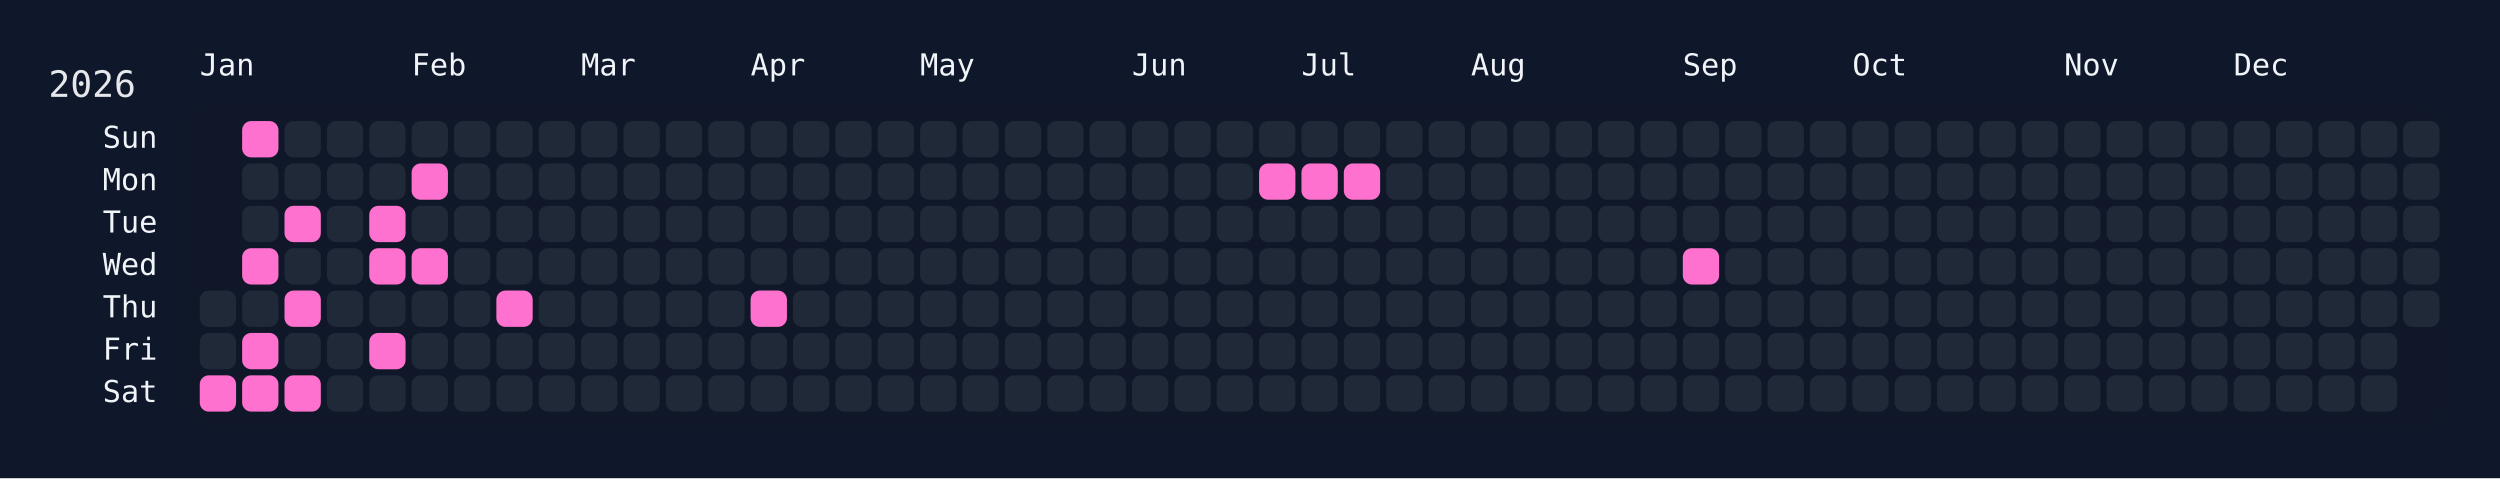
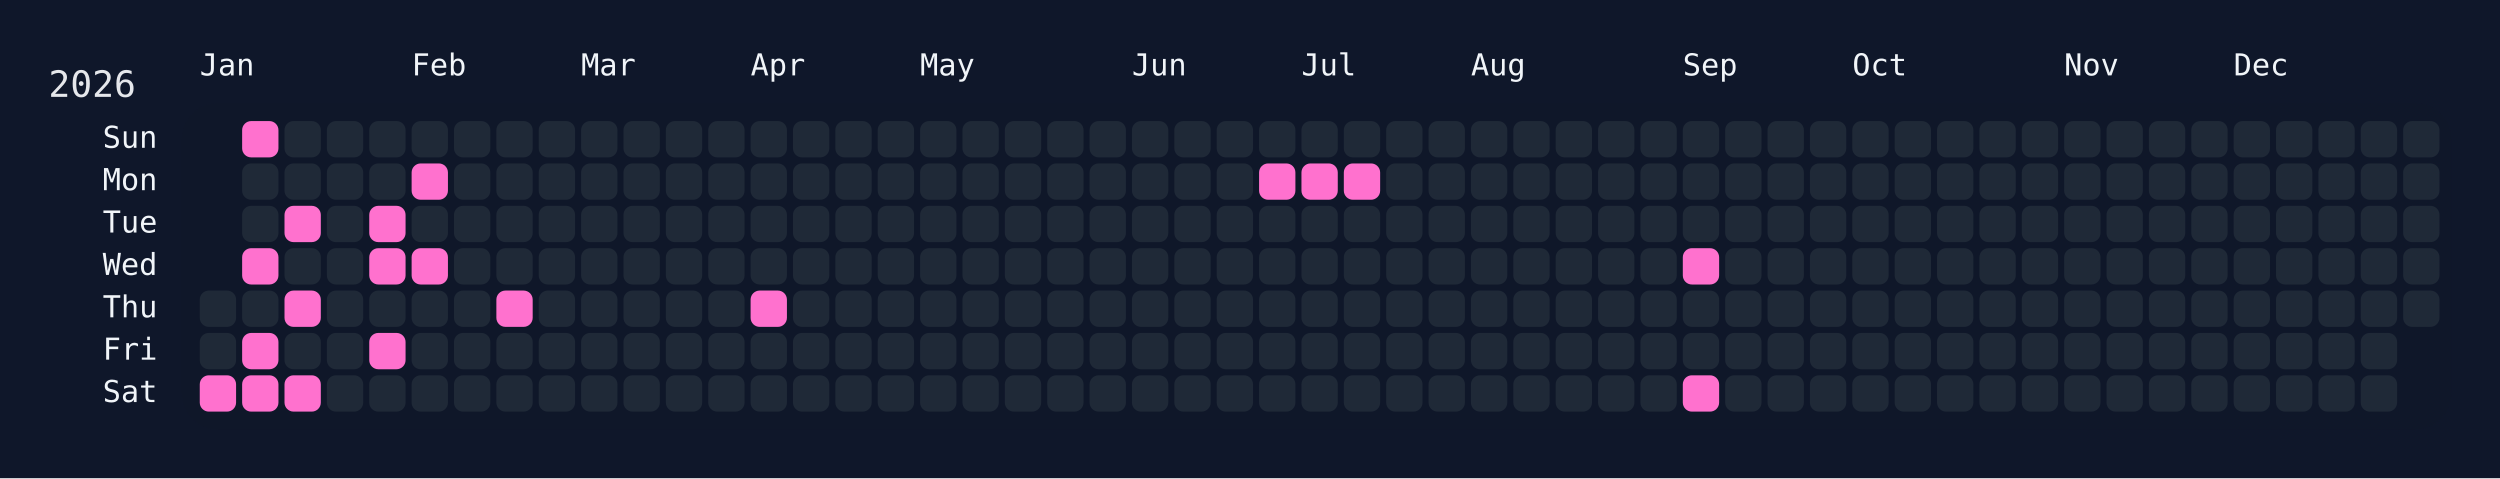
<svg xmlns="http://www.w3.org/2000/svg" width="826" height="158" viewBox="0 0 826 158">
  <rect width="826" height="158" fill="#0f172a" />
  <rect x="60" y="34" width="750" height="108" rx="12" ry="12" fill="rgba(15, 23, 42, 0.8)" />
  <text x="16" y="32" font-size="12" fill="#e5e7eb" font-family="JetBrains Mono, ui-monospace, SFMono-Regular, Menlo, Monaco, Consolas, monospace">2026</text>
  <text x="66" y="18" font-size="10" fill="#f1f5f9" font-family="JetBrains Mono, ui-monospace, SFMono-Regular, Menlo, Monaco, Consolas, monospace" dominant-baseline="hanging">Jan</text>
  <text x="136" y="18" font-size="10" fill="#f1f5f9" font-family="JetBrains Mono, ui-monospace, SFMono-Regular, Menlo, Monaco, Consolas, monospace" dominant-baseline="hanging">Feb</text>
  <text x="192" y="18" font-size="10" fill="#f1f5f9" font-family="JetBrains Mono, ui-monospace, SFMono-Regular, Menlo, Monaco, Consolas, monospace" dominant-baseline="hanging">Mar</text>
  <text x="248" y="18" font-size="10" fill="#f1f5f9" font-family="JetBrains Mono, ui-monospace, SFMono-Regular, Menlo, Monaco, Consolas, monospace" dominant-baseline="hanging">Apr</text>
  <text x="304" y="18" font-size="10" fill="#f1f5f9" font-family="JetBrains Mono, ui-monospace, SFMono-Regular, Menlo, Monaco, Consolas, monospace" dominant-baseline="hanging">May</text>
  <text x="374" y="18" font-size="10" fill="#f1f5f9" font-family="JetBrains Mono, ui-monospace, SFMono-Regular, Menlo, Monaco, Consolas, monospace" dominant-baseline="hanging">Jun</text>
  <text x="430" y="18" font-size="10" fill="#f1f5f9" font-family="JetBrains Mono, ui-monospace, SFMono-Regular, Menlo, Monaco, Consolas, monospace" dominant-baseline="hanging">Jul</text>
  <text x="486" y="18" font-size="10" fill="#f1f5f9" font-family="JetBrains Mono, ui-monospace, SFMono-Regular, Menlo, Monaco, Consolas, monospace" dominant-baseline="hanging">Aug</text>
  <text x="556" y="18" font-size="10" fill="#f1f5f9" font-family="JetBrains Mono, ui-monospace, SFMono-Regular, Menlo, Monaco, Consolas, monospace" dominant-baseline="hanging">Sep</text>
  <text x="612" y="18" font-size="10" fill="#f1f5f9" font-family="JetBrains Mono, ui-monospace, SFMono-Regular, Menlo, Monaco, Consolas, monospace" dominant-baseline="hanging">Oct</text>
  <text x="682" y="18" font-size="10" fill="#f1f5f9" font-family="JetBrains Mono, ui-monospace, SFMono-Regular, Menlo, Monaco, Consolas, monospace" dominant-baseline="hanging">Nov</text>
  <text x="738" y="18" font-size="10" fill="#f1f5f9" font-family="JetBrains Mono, ui-monospace, SFMono-Regular, Menlo, Monaco, Consolas, monospace" dominant-baseline="hanging">Dec</text>
  <text x="52" y="46.0" font-size="10" fill="#f1f5f9" font-family="JetBrains Mono, ui-monospace, SFMono-Regular, Menlo, Monaco, Consolas, monospace" text-anchor="end" dominant-baseline="middle">Sun</text>
  <text x="52" y="60.0" font-size="10" fill="#f1f5f9" font-family="JetBrains Mono, ui-monospace, SFMono-Regular, Menlo, Monaco, Consolas, monospace" text-anchor="end" dominant-baseline="middle">Mon</text>
  <text x="52" y="74.0" font-size="10" fill="#f1f5f9" font-family="JetBrains Mono, ui-monospace, SFMono-Regular, Menlo, Monaco, Consolas, monospace" text-anchor="end" dominant-baseline="middle">Tue</text>
  <text x="52" y="88.0" font-size="10" fill="#f1f5f9" font-family="JetBrains Mono, ui-monospace, SFMono-Regular, Menlo, Monaco, Consolas, monospace" text-anchor="end" dominant-baseline="middle">Wed</text>
  <text x="52" y="102.0" font-size="10" fill="#f1f5f9" font-family="JetBrains Mono, ui-monospace, SFMono-Regular, Menlo, Monaco, Consolas, monospace" text-anchor="end" dominant-baseline="middle">Thu</text>
  <text x="52" y="116.0" font-size="10" fill="#f1f5f9" font-family="JetBrains Mono, ui-monospace, SFMono-Regular, Menlo, Monaco, Consolas, monospace" text-anchor="end" dominant-baseline="middle">Fri</text>
  <text x="52" y="130.0" font-size="10" fill="#f1f5f9" font-family="JetBrains Mono, ui-monospace, SFMono-Regular, Menlo, Monaco, Consolas, monospace" text-anchor="end" dominant-baseline="middle">Sat</text>
  <g transform="translate(66,40)">
    <rect x="0" y="56" width="12" height="12" rx="3" ry="3" fill="#1f2937" data-date="2026-01-01" />
    <rect x="0" y="70" width="12" height="12" rx="3" ry="3" fill="#1f2937" data-date="2026-01-02" />
    <rect x="0" y="84" width="12" height="12" rx="3" ry="3" fill="#ff71ce" data-date="2026-01-03" />
    <rect x="14" y="0" width="12" height="12" rx="3" ry="3" fill="#ff71ce" data-date="2026-01-04" />
    <rect x="14" y="14" width="12" height="12" rx="3" ry="3" fill="#1f2937" data-date="2026-01-05" />
    <rect x="14" y="28" width="12" height="12" rx="3" ry="3" fill="#1f2937" data-date="2026-01-06" />
    <rect x="14" y="42" width="12" height="12" rx="3" ry="3" fill="#ff71ce" data-date="2026-01-07" />
    <rect x="14" y="56" width="12" height="12" rx="3" ry="3" fill="#1f2937" data-date="2026-01-08" />
    <rect x="14" y="70" width="12" height="12" rx="3" ry="3" fill="#ff71ce" data-date="2026-01-09" />
    <rect x="14" y="84" width="12" height="12" rx="3" ry="3" fill="#ff71ce" data-date="2026-01-10" />
    <rect x="28" y="0" width="12" height="12" rx="3" ry="3" fill="#1f2937" data-date="2026-01-11" />
    <rect x="28" y="14" width="12" height="12" rx="3" ry="3" fill="#1f2937" data-date="2026-01-12" />
    <rect x="28" y="28" width="12" height="12" rx="3" ry="3" fill="#ff71ce" data-date="2026-01-13" />
    <rect x="28" y="42" width="12" height="12" rx="3" ry="3" fill="#1f2937" data-date="2026-01-14" />
    <rect x="28" y="56" width="12" height="12" rx="3" ry="3" fill="#ff71ce" data-date="2026-01-15" />
    <rect x="28" y="70" width="12" height="12" rx="3" ry="3" fill="#1f2937" data-date="2026-01-16" />
    <rect x="28" y="84" width="12" height="12" rx="3" ry="3" fill="#ff71ce" data-date="2026-01-17" />
    <rect x="42" y="0" width="12" height="12" rx="3" ry="3" fill="#1f2937" data-date="2026-01-18" />
    <rect x="42" y="14" width="12" height="12" rx="3" ry="3" fill="#1f2937" data-date="2026-01-19" />
    <rect x="42" y="28" width="12" height="12" rx="3" ry="3" fill="#1f2937" data-date="2026-01-20" />
    <rect x="42" y="42" width="12" height="12" rx="3" ry="3" fill="#1f2937" data-date="2026-01-21" />
    <rect x="42" y="56" width="12" height="12" rx="3" ry="3" fill="#1f2937" data-date="2026-01-22" />
    <rect x="42" y="70" width="12" height="12" rx="3" ry="3" fill="#1f2937" data-date="2026-01-23" />
    <rect x="42" y="84" width="12" height="12" rx="3" ry="3" fill="#1f2937" data-date="2026-01-24" />
    <rect x="56" y="0" width="12" height="12" rx="3" ry="3" fill="#1f2937" data-date="2026-01-25" />
    <rect x="56" y="14" width="12" height="12" rx="3" ry="3" fill="#1f2937" data-date="2026-01-26" />
    <rect x="56" y="28" width="12" height="12" rx="3" ry="3" fill="#ff71ce" data-date="2026-01-27" />
    <rect x="56" y="42" width="12" height="12" rx="3" ry="3" fill="#ff71ce" data-date="2026-01-28" />
    <rect x="56" y="56" width="12" height="12" rx="3" ry="3" fill="#1f2937" data-date="2026-01-29" />
    <rect x="56" y="70" width="12" height="12" rx="3" ry="3" fill="#ff71ce" data-date="2026-01-30" />
    <rect x="56" y="84" width="12" height="12" rx="3" ry="3" fill="#1f2937" data-date="2026-01-31" />
    <rect x="70" y="0" width="12" height="12" rx="3" ry="3" fill="#1f2937" data-date="2026-02-01" />
    <rect x="70" y="14" width="12" height="12" rx="3" ry="3" fill="#ff71ce" data-date="2026-02-02" />
    <rect x="70" y="28" width="12" height="12" rx="3" ry="3" fill="#1f2937" data-date="2026-02-03" />
    <rect x="70" y="42" width="12" height="12" rx="3" ry="3" fill="#ff71ce" data-date="2026-02-04" />
    <rect x="70" y="56" width="12" height="12" rx="3" ry="3" fill="#1f2937" data-date="2026-02-05" />
    <rect x="70" y="70" width="12" height="12" rx="3" ry="3" fill="#1f2937" data-date="2026-02-06" />
    <rect x="70" y="84" width="12" height="12" rx="3" ry="3" fill="#1f2937" data-date="2026-02-07" />
    <rect x="84" y="0" width="12" height="12" rx="3" ry="3" fill="#1f2937" data-date="2026-02-08" />
    <rect x="84" y="14" width="12" height="12" rx="3" ry="3" fill="#1f2937" data-date="2026-02-09" />
    <rect x="84" y="28" width="12" height="12" rx="3" ry="3" fill="#1f2937" data-date="2026-02-10" />
    <rect x="84" y="42" width="12" height="12" rx="3" ry="3" fill="#1f2937" data-date="2026-02-11" />
    <rect x="84" y="56" width="12" height="12" rx="3" ry="3" fill="#1f2937" data-date="2026-02-12" />
    <rect x="84" y="70" width="12" height="12" rx="3" ry="3" fill="#1f2937" data-date="2026-02-13" />
    <rect x="84" y="84" width="12" height="12" rx="3" ry="3" fill="#1f2937" data-date="2026-02-14" />
    <rect x="98" y="0" width="12" height="12" rx="3" ry="3" fill="#1f2937" data-date="2026-02-15" />
    <rect x="98" y="14" width="12" height="12" rx="3" ry="3" fill="#1f2937" data-date="2026-02-16" />
    <rect x="98" y="28" width="12" height="12" rx="3" ry="3" fill="#1f2937" data-date="2026-02-17" />
    <rect x="98" y="42" width="12" height="12" rx="3" ry="3" fill="#1f2937" data-date="2026-02-18" />
    <rect x="98" y="56" width="12" height="12" rx="3" ry="3" fill="#ff71ce" data-date="2026-02-19" />
    <rect x="98" y="70" width="12" height="12" rx="3" ry="3" fill="#1f2937" data-date="2026-02-20" />
    <rect x="98" y="84" width="12" height="12" rx="3" ry="3" fill="#1f2937" data-date="2026-02-21" />
    <rect x="112" y="0" width="12" height="12" rx="3" ry="3" fill="#1f2937" data-date="2026-02-22" />
    <rect x="112" y="14" width="12" height="12" rx="3" ry="3" fill="#1f2937" data-date="2026-02-23" />
    <rect x="112" y="28" width="12" height="12" rx="3" ry="3" fill="#1f2937" data-date="2026-02-24" />
    <rect x="112" y="42" width="12" height="12" rx="3" ry="3" fill="#1f2937" data-date="2026-02-25" />
    <rect x="112" y="56" width="12" height="12" rx="3" ry="3" fill="#1f2937" data-date="2026-02-26" />
    <rect x="112" y="70" width="12" height="12" rx="3" ry="3" fill="#1f2937" data-date="2026-02-27" />
    <rect x="112" y="84" width="12" height="12" rx="3" ry="3" fill="#1f2937" data-date="2026-02-28" />
    <rect x="126" y="0" width="12" height="12" rx="3" ry="3" fill="#1f2937" data-date="2026-03-01" />
    <rect x="126" y="14" width="12" height="12" rx="3" ry="3" fill="#1f2937" data-date="2026-03-02" />
    <rect x="126" y="28" width="12" height="12" rx="3" ry="3" fill="#1f2937" data-date="2026-03-03" />
    <rect x="126" y="42" width="12" height="12" rx="3" ry="3" fill="#1f2937" data-date="2026-03-04" />
    <rect x="126" y="56" width="12" height="12" rx="3" ry="3" fill="#1f2937" data-date="2026-03-05" />
    <rect x="126" y="70" width="12" height="12" rx="3" ry="3" fill="#1f2937" data-date="2026-03-06" />
    <rect x="126" y="84" width="12" height="12" rx="3" ry="3" fill="#1f2937" data-date="2026-03-07" />
    <rect x="140" y="0" width="12" height="12" rx="3" ry="3" fill="#1f2937" data-date="2026-03-08" />
    <rect x="140" y="14" width="12" height="12" rx="3" ry="3" fill="#1f2937" data-date="2026-03-09" />
    <rect x="140" y="28" width="12" height="12" rx="3" ry="3" fill="#1f2937" data-date="2026-03-10" />
    <rect x="140" y="42" width="12" height="12" rx="3" ry="3" fill="#1f2937" data-date="2026-03-11" />
    <rect x="140" y="56" width="12" height="12" rx="3" ry="3" fill="#1f2937" data-date="2026-03-12" />
    <rect x="140" y="70" width="12" height="12" rx="3" ry="3" fill="#1f2937" data-date="2026-03-13" />
    <rect x="140" y="84" width="12" height="12" rx="3" ry="3" fill="#1f2937" data-date="2026-03-14" />
    <rect x="154" y="0" width="12" height="12" rx="3" ry="3" fill="#1f2937" data-date="2026-03-15" />
    <rect x="154" y="14" width="12" height="12" rx="3" ry="3" fill="#1f2937" data-date="2026-03-16" />
    <rect x="154" y="28" width="12" height="12" rx="3" ry="3" fill="#1f2937" data-date="2026-03-17" />
    <rect x="154" y="42" width="12" height="12" rx="3" ry="3" fill="#1f2937" data-date="2026-03-18" />
    <rect x="154" y="56" width="12" height="12" rx="3" ry="3" fill="#1f2937" data-date="2026-03-19" />
    <rect x="154" y="70" width="12" height="12" rx="3" ry="3" fill="#1f2937" data-date="2026-03-20" />
    <rect x="154" y="84" width="12" height="12" rx="3" ry="3" fill="#1f2937" data-date="2026-03-21" />
    <rect x="168" y="0" width="12" height="12" rx="3" ry="3" fill="#1f2937" data-date="2026-03-22" />
    <rect x="168" y="14" width="12" height="12" rx="3" ry="3" fill="#1f2937" data-date="2026-03-23" />
    <rect x="168" y="28" width="12" height="12" rx="3" ry="3" fill="#1f2937" data-date="2026-03-24" />
    <rect x="168" y="42" width="12" height="12" rx="3" ry="3" fill="#1f2937" data-date="2026-03-25" />
    <rect x="168" y="56" width="12" height="12" rx="3" ry="3" fill="#1f2937" data-date="2026-03-26" />
    <rect x="168" y="70" width="12" height="12" rx="3" ry="3" fill="#1f2937" data-date="2026-03-27" />
    <rect x="168" y="84" width="12" height="12" rx="3" ry="3" fill="#1f2937" data-date="2026-03-28" />
    <rect x="182" y="0" width="12" height="12" rx="3" ry="3" fill="#1f2937" data-date="2026-03-29" />
    <rect x="182" y="14" width="12" height="12" rx="3" ry="3" fill="#1f2937" data-date="2026-03-30" />
    <rect x="182" y="28" width="12" height="12" rx="3" ry="3" fill="#1f2937" data-date="2026-03-31" />
    <rect x="182" y="42" width="12" height="12" rx="3" ry="3" fill="#1f2937" data-date="2026-04-01" />
    <rect x="182" y="56" width="12" height="12" rx="3" ry="3" fill="#ff71ce" data-date="2026-04-02" />
    <rect x="182" y="70" width="12" height="12" rx="3" ry="3" fill="#1f2937" data-date="2026-04-03" />
    <rect x="182" y="84" width="12" height="12" rx="3" ry="3" fill="#1f2937" data-date="2026-04-04" />
    <rect x="196" y="0" width="12" height="12" rx="3" ry="3" fill="#1f2937" data-date="2026-04-05" />
    <rect x="196" y="14" width="12" height="12" rx="3" ry="3" fill="#1f2937" data-date="2026-04-06" />
    <rect x="196" y="28" width="12" height="12" rx="3" ry="3" fill="#1f2937" data-date="2026-04-07" />
    <rect x="196" y="42" width="12" height="12" rx="3" ry="3" fill="#1f2937" data-date="2026-04-08" />
    <rect x="196" y="56" width="12" height="12" rx="3" ry="3" fill="#1f2937" data-date="2026-04-09" />
    <rect x="196" y="70" width="12" height="12" rx="3" ry="3" fill="#1f2937" data-date="2026-04-10" />
    <rect x="196" y="84" width="12" height="12" rx="3" ry="3" fill="#1f2937" data-date="2026-04-11" />
    <rect x="210" y="0" width="12" height="12" rx="3" ry="3" fill="#1f2937" data-date="2026-04-12" />
    <rect x="210" y="14" width="12" height="12" rx="3" ry="3" fill="#1f2937" data-date="2026-04-13" />
    <rect x="210" y="28" width="12" height="12" rx="3" ry="3" fill="#1f2937" data-date="2026-04-14" />
    <rect x="210" y="42" width="12" height="12" rx="3" ry="3" fill="#1f2937" data-date="2026-04-15" />
    <rect x="210" y="56" width="12" height="12" rx="3" ry="3" fill="#1f2937" data-date="2026-04-16" />
    <rect x="210" y="70" width="12" height="12" rx="3" ry="3" fill="#1f2937" data-date="2026-04-17" />
    <rect x="210" y="84" width="12" height="12" rx="3" ry="3" fill="#1f2937" data-date="2026-04-18" />
    <rect x="224" y="0" width="12" height="12" rx="3" ry="3" fill="#1f2937" data-date="2026-04-19" />
    <rect x="224" y="14" width="12" height="12" rx="3" ry="3" fill="#1f2937" data-date="2026-04-20" />
    <rect x="224" y="28" width="12" height="12" rx="3" ry="3" fill="#1f2937" data-date="2026-04-21" />
    <rect x="224" y="42" width="12" height="12" rx="3" ry="3" fill="#1f2937" data-date="2026-04-22" />
    <rect x="224" y="56" width="12" height="12" rx="3" ry="3" fill="#1f2937" data-date="2026-04-23" />
    <rect x="224" y="70" width="12" height="12" rx="3" ry="3" fill="#1f2937" data-date="2026-04-24" />
    <rect x="224" y="84" width="12" height="12" rx="3" ry="3" fill="#1f2937" data-date="2026-04-25" />
    <rect x="238" y="0" width="12" height="12" rx="3" ry="3" fill="#1f2937" data-date="2026-04-26" />
    <rect x="238" y="14" width="12" height="12" rx="3" ry="3" fill="#1f2937" data-date="2026-04-27" />
    <rect x="238" y="28" width="12" height="12" rx="3" ry="3" fill="#1f2937" data-date="2026-04-28" />
    <rect x="238" y="42" width="12" height="12" rx="3" ry="3" fill="#1f2937" data-date="2026-04-29" />
    <rect x="238" y="56" width="12" height="12" rx="3" ry="3" fill="#1f2937" data-date="2026-04-30" />
    <rect x="238" y="70" width="12" height="12" rx="3" ry="3" fill="#1f2937" data-date="2026-05-01" />
    <rect x="238" y="84" width="12" height="12" rx="3" ry="3" fill="#1f2937" data-date="2026-05-02" />
    <rect x="252" y="0" width="12" height="12" rx="3" ry="3" fill="#1f2937" data-date="2026-05-03" />
    <rect x="252" y="14" width="12" height="12" rx="3" ry="3" fill="#1f2937" data-date="2026-05-04" />
    <rect x="252" y="28" width="12" height="12" rx="3" ry="3" fill="#1f2937" data-date="2026-05-05" />
    <rect x="252" y="42" width="12" height="12" rx="3" ry="3" fill="#1f2937" data-date="2026-05-06" />
    <rect x="252" y="56" width="12" height="12" rx="3" ry="3" fill="#1f2937" data-date="2026-05-07" />
    <rect x="252" y="70" width="12" height="12" rx="3" ry="3" fill="#1f2937" data-date="2026-05-08" />
    <rect x="252" y="84" width="12" height="12" rx="3" ry="3" fill="#1f2937" data-date="2026-05-09" />
    <rect x="266" y="0" width="12" height="12" rx="3" ry="3" fill="#1f2937" data-date="2026-05-10" />
    <rect x="266" y="14" width="12" height="12" rx="3" ry="3" fill="#1f2937" data-date="2026-05-11" />
    <rect x="266" y="28" width="12" height="12" rx="3" ry="3" fill="#1f2937" data-date="2026-05-12" />
    <rect x="266" y="42" width="12" height="12" rx="3" ry="3" fill="#1f2937" data-date="2026-05-13" />
    <rect x="266" y="56" width="12" height="12" rx="3" ry="3" fill="#1f2937" data-date="2026-05-14" />
    <rect x="266" y="70" width="12" height="12" rx="3" ry="3" fill="#1f2937" data-date="2026-05-15" />
    <rect x="266" y="84" width="12" height="12" rx="3" ry="3" fill="#1f2937" data-date="2026-05-16" />
    <rect x="280" y="0" width="12" height="12" rx="3" ry="3" fill="#1f2937" data-date="2026-05-17" />
    <rect x="280" y="14" width="12" height="12" rx="3" ry="3" fill="#1f2937" data-date="2026-05-18" />
    <rect x="280" y="28" width="12" height="12" rx="3" ry="3" fill="#1f2937" data-date="2026-05-19" />
    <rect x="280" y="42" width="12" height="12" rx="3" ry="3" fill="#1f2937" data-date="2026-05-20" />
    <rect x="280" y="56" width="12" height="12" rx="3" ry="3" fill="#1f2937" data-date="2026-05-21" />
    <rect x="280" y="70" width="12" height="12" rx="3" ry="3" fill="#1f2937" data-date="2026-05-22" />
    <rect x="280" y="84" width="12" height="12" rx="3" ry="3" fill="#1f2937" data-date="2026-05-23" />
    <rect x="294" y="0" width="12" height="12" rx="3" ry="3" fill="#1f2937" data-date="2026-05-24" />
    <rect x="294" y="14" width="12" height="12" rx="3" ry="3" fill="#1f2937" data-date="2026-05-25" />
    <rect x="294" y="28" width="12" height="12" rx="3" ry="3" fill="#1f2937" data-date="2026-05-26" />
    <rect x="294" y="42" width="12" height="12" rx="3" ry="3" fill="#1f2937" data-date="2026-05-27" />
    <rect x="294" y="56" width="12" height="12" rx="3" ry="3" fill="#1f2937" data-date="2026-05-28" />
    <rect x="294" y="70" width="12" height="12" rx="3" ry="3" fill="#1f2937" data-date="2026-05-29" />
    <rect x="294" y="84" width="12" height="12" rx="3" ry="3" fill="#1f2937" data-date="2026-05-30" />
    <rect x="308" y="0" width="12" height="12" rx="3" ry="3" fill="#1f2937" data-date="2026-05-31" />
    <rect x="308" y="14" width="12" height="12" rx="3" ry="3" fill="#1f2937" data-date="2026-06-01" />
    <rect x="308" y="28" width="12" height="12" rx="3" ry="3" fill="#1f2937" data-date="2026-06-02" />
    <rect x="308" y="42" width="12" height="12" rx="3" ry="3" fill="#1f2937" data-date="2026-06-03" />
    <rect x="308" y="56" width="12" height="12" rx="3" ry="3" fill="#1f2937" data-date="2026-06-04" />
    <rect x="308" y="70" width="12" height="12" rx="3" ry="3" fill="#1f2937" data-date="2026-06-05" />
    <rect x="308" y="84" width="12" height="12" rx="3" ry="3" fill="#1f2937" data-date="2026-06-06" />
    <rect x="322" y="0" width="12" height="12" rx="3" ry="3" fill="#1f2937" data-date="2026-06-07" />
    <rect x="322" y="14" width="12" height="12" rx="3" ry="3" fill="#1f2937" data-date="2026-06-08" />
    <rect x="322" y="28" width="12" height="12" rx="3" ry="3" fill="#1f2937" data-date="2026-06-09" />
    <rect x="322" y="42" width="12" height="12" rx="3" ry="3" fill="#1f2937" data-date="2026-06-10" />
    <rect x="322" y="56" width="12" height="12" rx="3" ry="3" fill="#1f2937" data-date="2026-06-11" />
    <rect x="322" y="70" width="12" height="12" rx="3" ry="3" fill="#1f2937" data-date="2026-06-12" />
    <rect x="322" y="84" width="12" height="12" rx="3" ry="3" fill="#1f2937" data-date="2026-06-13" />
    <rect x="336" y="0" width="12" height="12" rx="3" ry="3" fill="#1f2937" data-date="2026-06-14" />
    <rect x="336" y="14" width="12" height="12" rx="3" ry="3" fill="#1f2937" data-date="2026-06-15" />
    <rect x="336" y="28" width="12" height="12" rx="3" ry="3" fill="#1f2937" data-date="2026-06-16" />
    <rect x="336" y="42" width="12" height="12" rx="3" ry="3" fill="#1f2937" data-date="2026-06-17" />
    <rect x="336" y="56" width="12" height="12" rx="3" ry="3" fill="#1f2937" data-date="2026-06-18" />
    <rect x="336" y="70" width="12" height="12" rx="3" ry="3" fill="#1f2937" data-date="2026-06-19" />
    <rect x="336" y="84" width="12" height="12" rx="3" ry="3" fill="#1f2937" data-date="2026-06-20" />
    <rect x="350" y="0" width="12" height="12" rx="3" ry="3" fill="#1f2937" data-date="2026-06-21" />
    <rect x="350" y="14" width="12" height="12" rx="3" ry="3" fill="#ff71ce" data-date="2026-06-22" />
    <rect x="350" y="28" width="12" height="12" rx="3" ry="3" fill="#1f2937" data-date="2026-06-23" />
    <rect x="350" y="42" width="12" height="12" rx="3" ry="3" fill="#1f2937" data-date="2026-06-24" />
    <rect x="350" y="56" width="12" height="12" rx="3" ry="3" fill="#1f2937" data-date="2026-06-25" />
    <rect x="350" y="70" width="12" height="12" rx="3" ry="3" fill="#1f2937" data-date="2026-06-26" />
    <rect x="350" y="84" width="12" height="12" rx="3" ry="3" fill="#1f2937" data-date="2026-06-27" />
    <rect x="364" y="0" width="12" height="12" rx="3" ry="3" fill="#1f2937" data-date="2026-06-28" />
    <rect x="364" y="14" width="12" height="12" rx="3" ry="3" fill="#ff71ce" data-date="2026-06-29" />
    <rect x="364" y="28" width="12" height="12" rx="3" ry="3" fill="#1f2937" data-date="2026-06-30" />
    <rect x="364" y="42" width="12" height="12" rx="3" ry="3" fill="#1f2937" data-date="2026-07-01" />
    <rect x="364" y="56" width="12" height="12" rx="3" ry="3" fill="#1f2937" data-date="2026-07-02" />
    <rect x="364" y="70" width="12" height="12" rx="3" ry="3" fill="#1f2937" data-date="2026-07-03" />
    <rect x="364" y="84" width="12" height="12" rx="3" ry="3" fill="#1f2937" data-date="2026-07-04" />
    <rect x="378" y="0" width="12" height="12" rx="3" ry="3" fill="#1f2937" data-date="2026-07-05" />
    <rect x="378" y="14" width="12" height="12" rx="3" ry="3" fill="#ff71ce" data-date="2026-07-06" />
    <rect x="378" y="28" width="12" height="12" rx="3" ry="3" fill="#1f2937" data-date="2026-07-07" />
    <rect x="378" y="42" width="12" height="12" rx="3" ry="3" fill="#1f2937" data-date="2026-07-08" />
    <rect x="378" y="56" width="12" height="12" rx="3" ry="3" fill="#1f2937" data-date="2026-07-09" />
    <rect x="378" y="70" width="12" height="12" rx="3" ry="3" fill="#1f2937" data-date="2026-07-10" />
    <rect x="378" y="84" width="12" height="12" rx="3" ry="3" fill="#1f2937" data-date="2026-07-11" />
    <rect x="392" y="0" width="12" height="12" rx="3" ry="3" fill="#1f2937" data-date="2026-07-12" />
    <rect x="392" y="14" width="12" height="12" rx="3" ry="3" fill="#1f2937" data-date="2026-07-13" />
    <rect x="392" y="28" width="12" height="12" rx="3" ry="3" fill="#1f2937" data-date="2026-07-14" />
    <rect x="392" y="42" width="12" height="12" rx="3" ry="3" fill="#1f2937" data-date="2026-07-15" />
    <rect x="392" y="56" width="12" height="12" rx="3" ry="3" fill="#1f2937" data-date="2026-07-16" />
    <rect x="392" y="70" width="12" height="12" rx="3" ry="3" fill="#1f2937" data-date="2026-07-17" />
    <rect x="392" y="84" width="12" height="12" rx="3" ry="3" fill="#1f2937" data-date="2026-07-18" />
    <rect x="406" y="0" width="12" height="12" rx="3" ry="3" fill="#1f2937" data-date="2026-07-19" />
    <rect x="406" y="14" width="12" height="12" rx="3" ry="3" fill="#1f2937" data-date="2026-07-20" />
    <rect x="406" y="28" width="12" height="12" rx="3" ry="3" fill="#1f2937" data-date="2026-07-21" />
    <rect x="406" y="42" width="12" height="12" rx="3" ry="3" fill="#1f2937" data-date="2026-07-22" />
    <rect x="406" y="56" width="12" height="12" rx="3" ry="3" fill="#1f2937" data-date="2026-07-23" />
    <rect x="406" y="70" width="12" height="12" rx="3" ry="3" fill="#1f2937" data-date="2026-07-24" />
    <rect x="406" y="84" width="12" height="12" rx="3" ry="3" fill="#1f2937" data-date="2026-07-25" />
    <rect x="420" y="0" width="12" height="12" rx="3" ry="3" fill="#1f2937" data-date="2026-07-26" />
    <rect x="420" y="14" width="12" height="12" rx="3" ry="3" fill="#1f2937" data-date="2026-07-27" />
    <rect x="420" y="28" width="12" height="12" rx="3" ry="3" fill="#1f2937" data-date="2026-07-28" />
    <rect x="420" y="42" width="12" height="12" rx="3" ry="3" fill="#1f2937" data-date="2026-07-29" />
    <rect x="420" y="56" width="12" height="12" rx="3" ry="3" fill="#1f2937" data-date="2026-07-30" />
    <rect x="420" y="70" width="12" height="12" rx="3" ry="3" fill="#1f2937" data-date="2026-07-31" />
    <rect x="420" y="84" width="12" height="12" rx="3" ry="3" fill="#1f2937" data-date="2026-08-01" />
    <rect x="434" y="0" width="12" height="12" rx="3" ry="3" fill="#1f2937" data-date="2026-08-02" />
    <rect x="434" y="14" width="12" height="12" rx="3" ry="3" fill="#1f2937" data-date="2026-08-03" />
    <rect x="434" y="28" width="12" height="12" rx="3" ry="3" fill="#1f2937" data-date="2026-08-04" />
    <rect x="434" y="42" width="12" height="12" rx="3" ry="3" fill="#1f2937" data-date="2026-08-05" />
    <rect x="434" y="56" width="12" height="12" rx="3" ry="3" fill="#1f2937" data-date="2026-08-06" />
    <rect x="434" y="70" width="12" height="12" rx="3" ry="3" fill="#1f2937" data-date="2026-08-07" />
    <rect x="434" y="84" width="12" height="12" rx="3" ry="3" fill="#1f2937" data-date="2026-08-08" />
    <rect x="448" y="0" width="12" height="12" rx="3" ry="3" fill="#1f2937" data-date="2026-08-09" />
    <rect x="448" y="14" width="12" height="12" rx="3" ry="3" fill="#1f2937" data-date="2026-08-10" />
    <rect x="448" y="28" width="12" height="12" rx="3" ry="3" fill="#1f2937" data-date="2026-08-11" />
    <rect x="448" y="42" width="12" height="12" rx="3" ry="3" fill="#1f2937" data-date="2026-08-12" />
    <rect x="448" y="56" width="12" height="12" rx="3" ry="3" fill="#1f2937" data-date="2026-08-13" />
    <rect x="448" y="70" width="12" height="12" rx="3" ry="3" fill="#1f2937" data-date="2026-08-14" />
    <rect x="448" y="84" width="12" height="12" rx="3" ry="3" fill="#1f2937" data-date="2026-08-15" />
    <rect x="462" y="0" width="12" height="12" rx="3" ry="3" fill="#1f2937" data-date="2026-08-16" />
    <rect x="462" y="14" width="12" height="12" rx="3" ry="3" fill="#1f2937" data-date="2026-08-17" />
    <rect x="462" y="28" width="12" height="12" rx="3" ry="3" fill="#1f2937" data-date="2026-08-18" />
    <rect x="462" y="42" width="12" height="12" rx="3" ry="3" fill="#1f2937" data-date="2026-08-19" />
    <rect x="462" y="56" width="12" height="12" rx="3" ry="3" fill="#1f2937" data-date="2026-08-20" />
    <rect x="462" y="70" width="12" height="12" rx="3" ry="3" fill="#1f2937" data-date="2026-08-21" />
    <rect x="462" y="84" width="12" height="12" rx="3" ry="3" fill="#1f2937" data-date="2026-08-22" />
    <rect x="476" y="0" width="12" height="12" rx="3" ry="3" fill="#1f2937" data-date="2026-08-23" />
    <rect x="476" y="14" width="12" height="12" rx="3" ry="3" fill="#1f2937" data-date="2026-08-24" />
    <rect x="476" y="28" width="12" height="12" rx="3" ry="3" fill="#1f2937" data-date="2026-08-25" />
    <rect x="476" y="42" width="12" height="12" rx="3" ry="3" fill="#1f2937" data-date="2026-08-26" />
    <rect x="476" y="56" width="12" height="12" rx="3" ry="3" fill="#1f2937" data-date="2026-08-27" />
    <rect x="476" y="70" width="12" height="12" rx="3" ry="3" fill="#1f2937" data-date="2026-08-28" />
    <rect x="476" y="84" width="12" height="12" rx="3" ry="3" fill="#1f2937" data-date="2026-08-29" />
    <rect x="490" y="0" width="12" height="12" rx="3" ry="3" fill="#1f2937" data-date="2026-08-30" />
    <rect x="490" y="14" width="12" height="12" rx="3" ry="3" fill="#1f2937" data-date="2026-08-31" />
    <rect x="490" y="28" width="12" height="12" rx="3" ry="3" fill="#1f2937" data-date="2026-09-01" />
    <rect x="490" y="42" width="12" height="12" rx="3" ry="3" fill="#ff71ce" data-date="2026-09-02" />
    <rect x="490" y="56" width="12" height="12" rx="3" ry="3" fill="#1f2937" data-date="2026-09-03" />
    <rect x="490" y="70" width="12" height="12" rx="3" ry="3" fill="#1f2937" data-date="2026-09-04" />
-     <rect x="490" y="84" width="12" height="12" rx="3" ry="3" fill="#1f2937" data-date="2026-09-05" />
+     <rect x="490" y="84" width="12" height="12" rx="3" ry="3" fill="#ff71ce" data-date="2026-09-05" />
    <rect x="504" y="0" width="12" height="12" rx="3" ry="3" fill="#1f2937" data-date="2026-09-06" />
    <rect x="504" y="14" width="12" height="12" rx="3" ry="3" fill="#1f2937" data-date="2026-09-07" />
    <rect x="504" y="28" width="12" height="12" rx="3" ry="3" fill="#1f2937" data-date="2026-09-08" />
    <rect x="504" y="42" width="12" height="12" rx="3" ry="3" fill="#1f2937" data-date="2026-09-09" />
    <rect x="504" y="56" width="12" height="12" rx="3" ry="3" fill="#1f2937" data-date="2026-09-10" />
    <rect x="504" y="70" width="12" height="12" rx="3" ry="3" fill="#1f2937" data-date="2026-09-11" />
    <rect x="504" y="84" width="12" height="12" rx="3" ry="3" fill="#1f2937" data-date="2026-09-12" />
    <rect x="518" y="0" width="12" height="12" rx="3" ry="3" fill="#1f2937" data-date="2026-09-13" />
    <rect x="518" y="14" width="12" height="12" rx="3" ry="3" fill="#1f2937" data-date="2026-09-14" />
    <rect x="518" y="28" width="12" height="12" rx="3" ry="3" fill="#1f2937" data-date="2026-09-15" />
    <rect x="518" y="42" width="12" height="12" rx="3" ry="3" fill="#1f2937" data-date="2026-09-16" />
    <rect x="518" y="56" width="12" height="12" rx="3" ry="3" fill="#1f2937" data-date="2026-09-17" />
    <rect x="518" y="70" width="12" height="12" rx="3" ry="3" fill="#1f2937" data-date="2026-09-18" />
    <rect x="518" y="84" width="12" height="12" rx="3" ry="3" fill="#1f2937" data-date="2026-09-19" />
    <rect x="532" y="0" width="12" height="12" rx="3" ry="3" fill="#1f2937" data-date="2026-09-20" />
    <rect x="532" y="14" width="12" height="12" rx="3" ry="3" fill="#1f2937" data-date="2026-09-21" />
    <rect x="532" y="28" width="12" height="12" rx="3" ry="3" fill="#1f2937" data-date="2026-09-22" />
    <rect x="532" y="42" width="12" height="12" rx="3" ry="3" fill="#1f2937" data-date="2026-09-23" />
    <rect x="532" y="56" width="12" height="12" rx="3" ry="3" fill="#1f2937" data-date="2026-09-24" />
    <rect x="532" y="70" width="12" height="12" rx="3" ry="3" fill="#1f2937" data-date="2026-09-25" />
    <rect x="532" y="84" width="12" height="12" rx="3" ry="3" fill="#1f2937" data-date="2026-09-26" />
    <rect x="546" y="0" width="12" height="12" rx="3" ry="3" fill="#1f2937" data-date="2026-09-27" />
    <rect x="546" y="14" width="12" height="12" rx="3" ry="3" fill="#1f2937" data-date="2026-09-28" />
    <rect x="546" y="28" width="12" height="12" rx="3" ry="3" fill="#1f2937" data-date="2026-09-29" />
    <rect x="546" y="42" width="12" height="12" rx="3" ry="3" fill="#1f2937" data-date="2026-09-30" />
    <rect x="546" y="56" width="12" height="12" rx="3" ry="3" fill="#1f2937" data-date="2026-10-01" />
    <rect x="546" y="70" width="12" height="12" rx="3" ry="3" fill="#1f2937" data-date="2026-10-02" />
    <rect x="546" y="84" width="12" height="12" rx="3" ry="3" fill="#1f2937" data-date="2026-10-03" />
    <rect x="560" y="0" width="12" height="12" rx="3" ry="3" fill="#1f2937" data-date="2026-10-04" />
    <rect x="560" y="14" width="12" height="12" rx="3" ry="3" fill="#1f2937" data-date="2026-10-05" />
    <rect x="560" y="28" width="12" height="12" rx="3" ry="3" fill="#1f2937" data-date="2026-10-06" />
    <rect x="560" y="42" width="12" height="12" rx="3" ry="3" fill="#1f2937" data-date="2026-10-07" />
    <rect x="560" y="56" width="12" height="12" rx="3" ry="3" fill="#1f2937" data-date="2026-10-08" />
    <rect x="560" y="70" width="12" height="12" rx="3" ry="3" fill="#1f2937" data-date="2026-10-09" />
    <rect x="560" y="84" width="12" height="12" rx="3" ry="3" fill="#1f2937" data-date="2026-10-10" />
    <rect x="574" y="0" width="12" height="12" rx="3" ry="3" fill="#1f2937" data-date="2026-10-11" />
    <rect x="574" y="14" width="12" height="12" rx="3" ry="3" fill="#1f2937" data-date="2026-10-12" />
    <rect x="574" y="28" width="12" height="12" rx="3" ry="3" fill="#1f2937" data-date="2026-10-13" />
    <rect x="574" y="42" width="12" height="12" rx="3" ry="3" fill="#1f2937" data-date="2026-10-14" />
    <rect x="574" y="56" width="12" height="12" rx="3" ry="3" fill="#1f2937" data-date="2026-10-15" />
    <rect x="574" y="70" width="12" height="12" rx="3" ry="3" fill="#1f2937" data-date="2026-10-16" />
    <rect x="574" y="84" width="12" height="12" rx="3" ry="3" fill="#1f2937" data-date="2026-10-17" />
    <rect x="588" y="0" width="12" height="12" rx="3" ry="3" fill="#1f2937" data-date="2026-10-18" />
    <rect x="588" y="14" width="12" height="12" rx="3" ry="3" fill="#1f2937" data-date="2026-10-19" />
    <rect x="588" y="28" width="12" height="12" rx="3" ry="3" fill="#1f2937" data-date="2026-10-20" />
    <rect x="588" y="42" width="12" height="12" rx="3" ry="3" fill="#1f2937" data-date="2026-10-21" />
    <rect x="588" y="56" width="12" height="12" rx="3" ry="3" fill="#1f2937" data-date="2026-10-22" />
    <rect x="588" y="70" width="12" height="12" rx="3" ry="3" fill="#1f2937" data-date="2026-10-23" />
    <rect x="588" y="84" width="12" height="12" rx="3" ry="3" fill="#1f2937" data-date="2026-10-24" />
    <rect x="602" y="0" width="12" height="12" rx="3" ry="3" fill="#1f2937" data-date="2026-10-25" />
    <rect x="602" y="14" width="12" height="12" rx="3" ry="3" fill="#1f2937" data-date="2026-10-26" />
    <rect x="602" y="28" width="12" height="12" rx="3" ry="3" fill="#1f2937" data-date="2026-10-27" />
    <rect x="602" y="42" width="12" height="12" rx="3" ry="3" fill="#1f2937" data-date="2026-10-28" />
    <rect x="602" y="56" width="12" height="12" rx="3" ry="3" fill="#1f2937" data-date="2026-10-29" />
    <rect x="602" y="70" width="12" height="12" rx="3" ry="3" fill="#1f2937" data-date="2026-10-30" />
    <rect x="602" y="84" width="12" height="12" rx="3" ry="3" fill="#1f2937" data-date="2026-10-31" />
    <rect x="616" y="0" width="12" height="12" rx="3" ry="3" fill="#1f2937" data-date="2026-11-01" />
    <rect x="616" y="14" width="12" height="12" rx="3" ry="3" fill="#1f2937" data-date="2026-11-02" />
    <rect x="616" y="28" width="12" height="12" rx="3" ry="3" fill="#1f2937" data-date="2026-11-03" />
    <rect x="616" y="42" width="12" height="12" rx="3" ry="3" fill="#1f2937" data-date="2026-11-04" />
    <rect x="616" y="56" width="12" height="12" rx="3" ry="3" fill="#1f2937" data-date="2026-11-05" />
    <rect x="616" y="70" width="12" height="12" rx="3" ry="3" fill="#1f2937" data-date="2026-11-06" />
    <rect x="616" y="84" width="12" height="12" rx="3" ry="3" fill="#1f2937" data-date="2026-11-07" />
    <rect x="630" y="0" width="12" height="12" rx="3" ry="3" fill="#1f2937" data-date="2026-11-08" />
    <rect x="630" y="14" width="12" height="12" rx="3" ry="3" fill="#1f2937" data-date="2026-11-09" />
    <rect x="630" y="28" width="12" height="12" rx="3" ry="3" fill="#1f2937" data-date="2026-11-10" />
    <rect x="630" y="42" width="12" height="12" rx="3" ry="3" fill="#1f2937" data-date="2026-11-11" />
    <rect x="630" y="56" width="12" height="12" rx="3" ry="3" fill="#1f2937" data-date="2026-11-12" />
    <rect x="630" y="70" width="12" height="12" rx="3" ry="3" fill="#1f2937" data-date="2026-11-13" />
    <rect x="630" y="84" width="12" height="12" rx="3" ry="3" fill="#1f2937" data-date="2026-11-14" />
    <rect x="644" y="0" width="12" height="12" rx="3" ry="3" fill="#1f2937" data-date="2026-11-15" />
    <rect x="644" y="14" width="12" height="12" rx="3" ry="3" fill="#1f2937" data-date="2026-11-16" />
    <rect x="644" y="28" width="12" height="12" rx="3" ry="3" fill="#1f2937" data-date="2026-11-17" />
    <rect x="644" y="42" width="12" height="12" rx="3" ry="3" fill="#1f2937" data-date="2026-11-18" />
    <rect x="644" y="56" width="12" height="12" rx="3" ry="3" fill="#1f2937" data-date="2026-11-19" />
    <rect x="644" y="70" width="12" height="12" rx="3" ry="3" fill="#1f2937" data-date="2026-11-20" />
    <rect x="644" y="84" width="12" height="12" rx="3" ry="3" fill="#1f2937" data-date="2026-11-21" />
    <rect x="658" y="0" width="12" height="12" rx="3" ry="3" fill="#1f2937" data-date="2026-11-22" />
    <rect x="658" y="14" width="12" height="12" rx="3" ry="3" fill="#1f2937" data-date="2026-11-23" />
    <rect x="658" y="28" width="12" height="12" rx="3" ry="3" fill="#1f2937" data-date="2026-11-24" />
    <rect x="658" y="42" width="12" height="12" rx="3" ry="3" fill="#1f2937" data-date="2026-11-25" />
    <rect x="658" y="56" width="12" height="12" rx="3" ry="3" fill="#1f2937" data-date="2026-11-26" />
    <rect x="658" y="70" width="12" height="12" rx="3" ry="3" fill="#1f2937" data-date="2026-11-27" />
    <rect x="658" y="84" width="12" height="12" rx="3" ry="3" fill="#1f2937" data-date="2026-11-28" />
    <rect x="672" y="0" width="12" height="12" rx="3" ry="3" fill="#1f2937" data-date="2026-11-29" />
    <rect x="672" y="14" width="12" height="12" rx="3" ry="3" fill="#1f2937" data-date="2026-11-30" />
    <rect x="672" y="28" width="12" height="12" rx="3" ry="3" fill="#1f2937" data-date="2026-12-01" />
    <rect x="672" y="42" width="12" height="12" rx="3" ry="3" fill="#1f2937" data-date="2026-12-02" />
    <rect x="672" y="56" width="12" height="12" rx="3" ry="3" fill="#1f2937" data-date="2026-12-03" />
    <rect x="672" y="70" width="12" height="12" rx="3" ry="3" fill="#1f2937" data-date="2026-12-04" />
    <rect x="672" y="84" width="12" height="12" rx="3" ry="3" fill="#1f2937" data-date="2026-12-05" />
    <rect x="686" y="0" width="12" height="12" rx="3" ry="3" fill="#1f2937" data-date="2026-12-06" />
    <rect x="686" y="14" width="12" height="12" rx="3" ry="3" fill="#1f2937" data-date="2026-12-07" />
    <rect x="686" y="28" width="12" height="12" rx="3" ry="3" fill="#1f2937" data-date="2026-12-08" />
    <rect x="686" y="42" width="12" height="12" rx="3" ry="3" fill="#1f2937" data-date="2026-12-09" />
    <rect x="686" y="56" width="12" height="12" rx="3" ry="3" fill="#1f2937" data-date="2026-12-10" />
    <rect x="686" y="70" width="12" height="12" rx="3" ry="3" fill="#1f2937" data-date="2026-12-11" />
    <rect x="686" y="84" width="12" height="12" rx="3" ry="3" fill="#1f2937" data-date="2026-12-12" />
    <rect x="700" y="0" width="12" height="12" rx="3" ry="3" fill="#1f2937" data-date="2026-12-13" />
    <rect x="700" y="14" width="12" height="12" rx="3" ry="3" fill="#1f2937" data-date="2026-12-14" />
    <rect x="700" y="28" width="12" height="12" rx="3" ry="3" fill="#1f2937" data-date="2026-12-15" />
    <rect x="700" y="42" width="12" height="12" rx="3" ry="3" fill="#1f2937" data-date="2026-12-16" />
    <rect x="700" y="56" width="12" height="12" rx="3" ry="3" fill="#1f2937" data-date="2026-12-17" />
    <rect x="700" y="70" width="12" height="12" rx="3" ry="3" fill="#1f2937" data-date="2026-12-18" />
    <rect x="700" y="84" width="12" height="12" rx="3" ry="3" fill="#1f2937" data-date="2026-12-19" />
    <rect x="714" y="0" width="12" height="12" rx="3" ry="3" fill="#1f2937" data-date="2026-12-20" />
    <rect x="714" y="14" width="12" height="12" rx="3" ry="3" fill="#1f2937" data-date="2026-12-21" />
    <rect x="714" y="28" width="12" height="12" rx="3" ry="3" fill="#1f2937" data-date="2026-12-22" />
    <rect x="714" y="42" width="12" height="12" rx="3" ry="3" fill="#1f2937" data-date="2026-12-23" />
    <rect x="714" y="56" width="12" height="12" rx="3" ry="3" fill="#1f2937" data-date="2026-12-24" />
    <rect x="714" y="70" width="12" height="12" rx="3" ry="3" fill="#1f2937" data-date="2026-12-25" />
    <rect x="714" y="84" width="12" height="12" rx="3" ry="3" fill="#1f2937" data-date="2026-12-26" />
    <rect x="728" y="0" width="12" height="12" rx="3" ry="3" fill="#1f2937" data-date="2026-12-27" />
    <rect x="728" y="14" width="12" height="12" rx="3" ry="3" fill="#1f2937" data-date="2026-12-28" />
    <rect x="728" y="28" width="12" height="12" rx="3" ry="3" fill="#1f2937" data-date="2026-12-29" />
    <rect x="728" y="42" width="12" height="12" rx="3" ry="3" fill="#1f2937" data-date="2026-12-30" />
    <rect x="728" y="56" width="12" height="12" rx="3" ry="3" fill="#1f2937" data-date="2026-12-31" />
  </g>
</svg>
